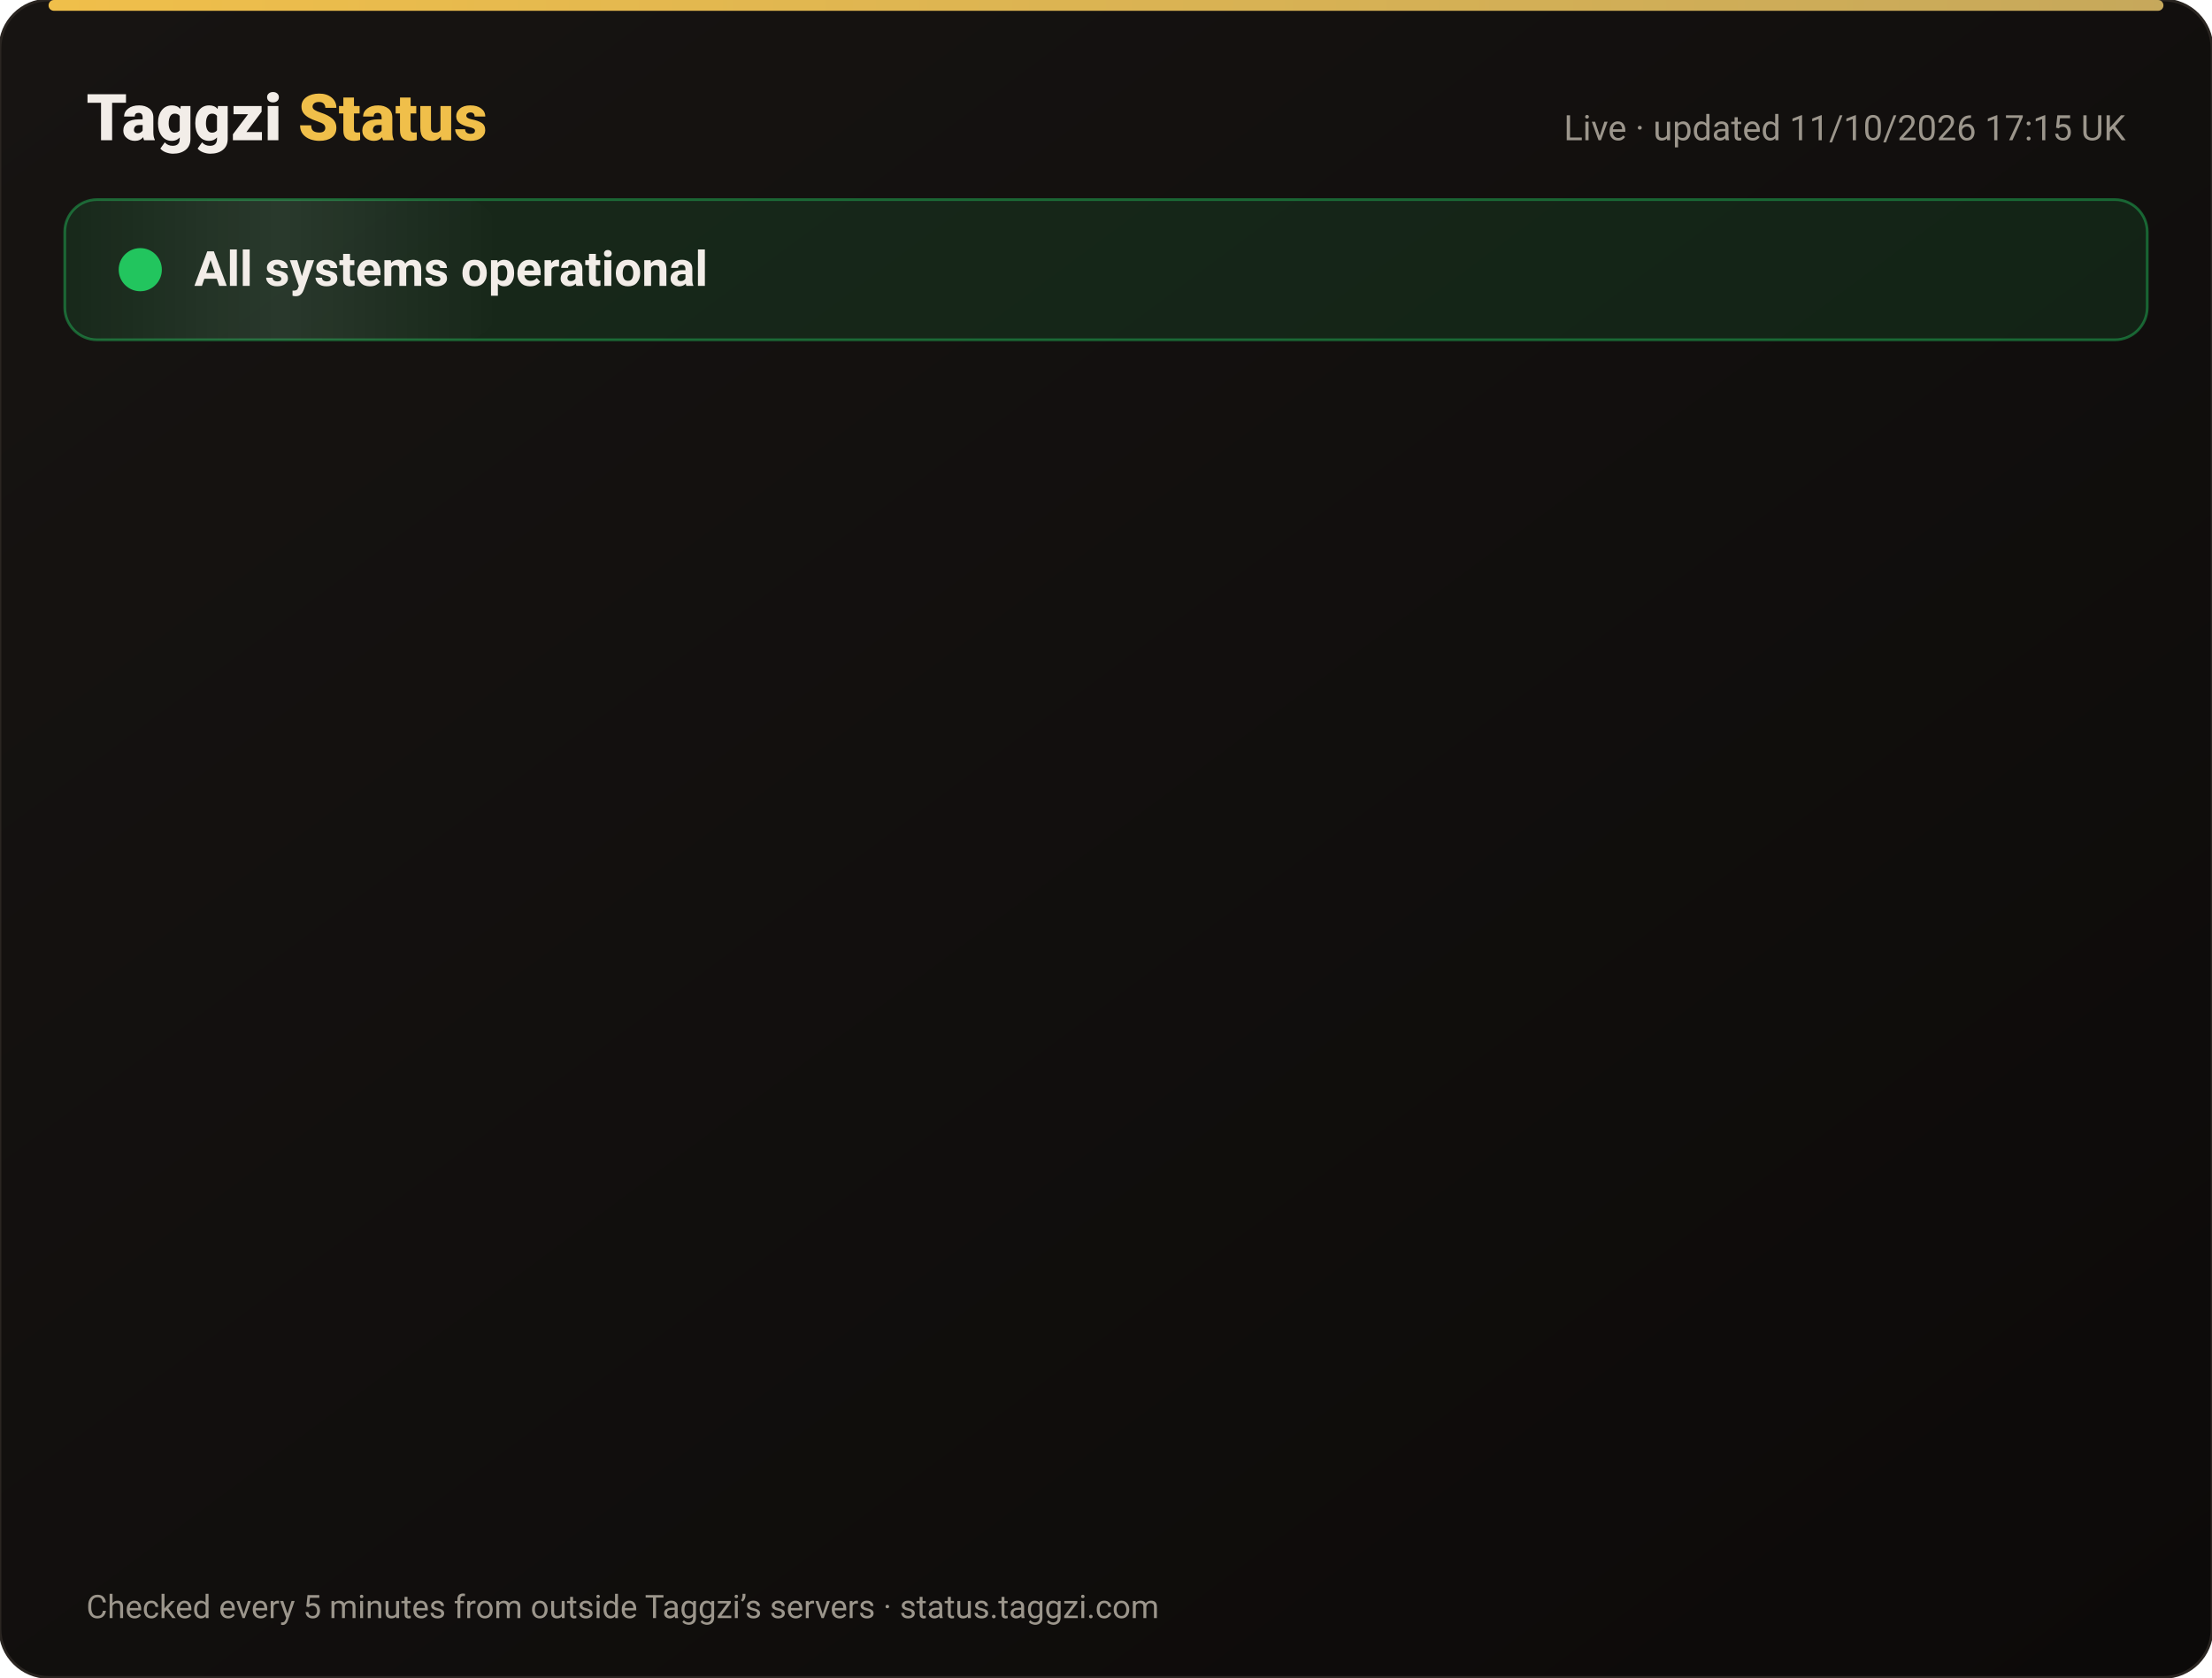
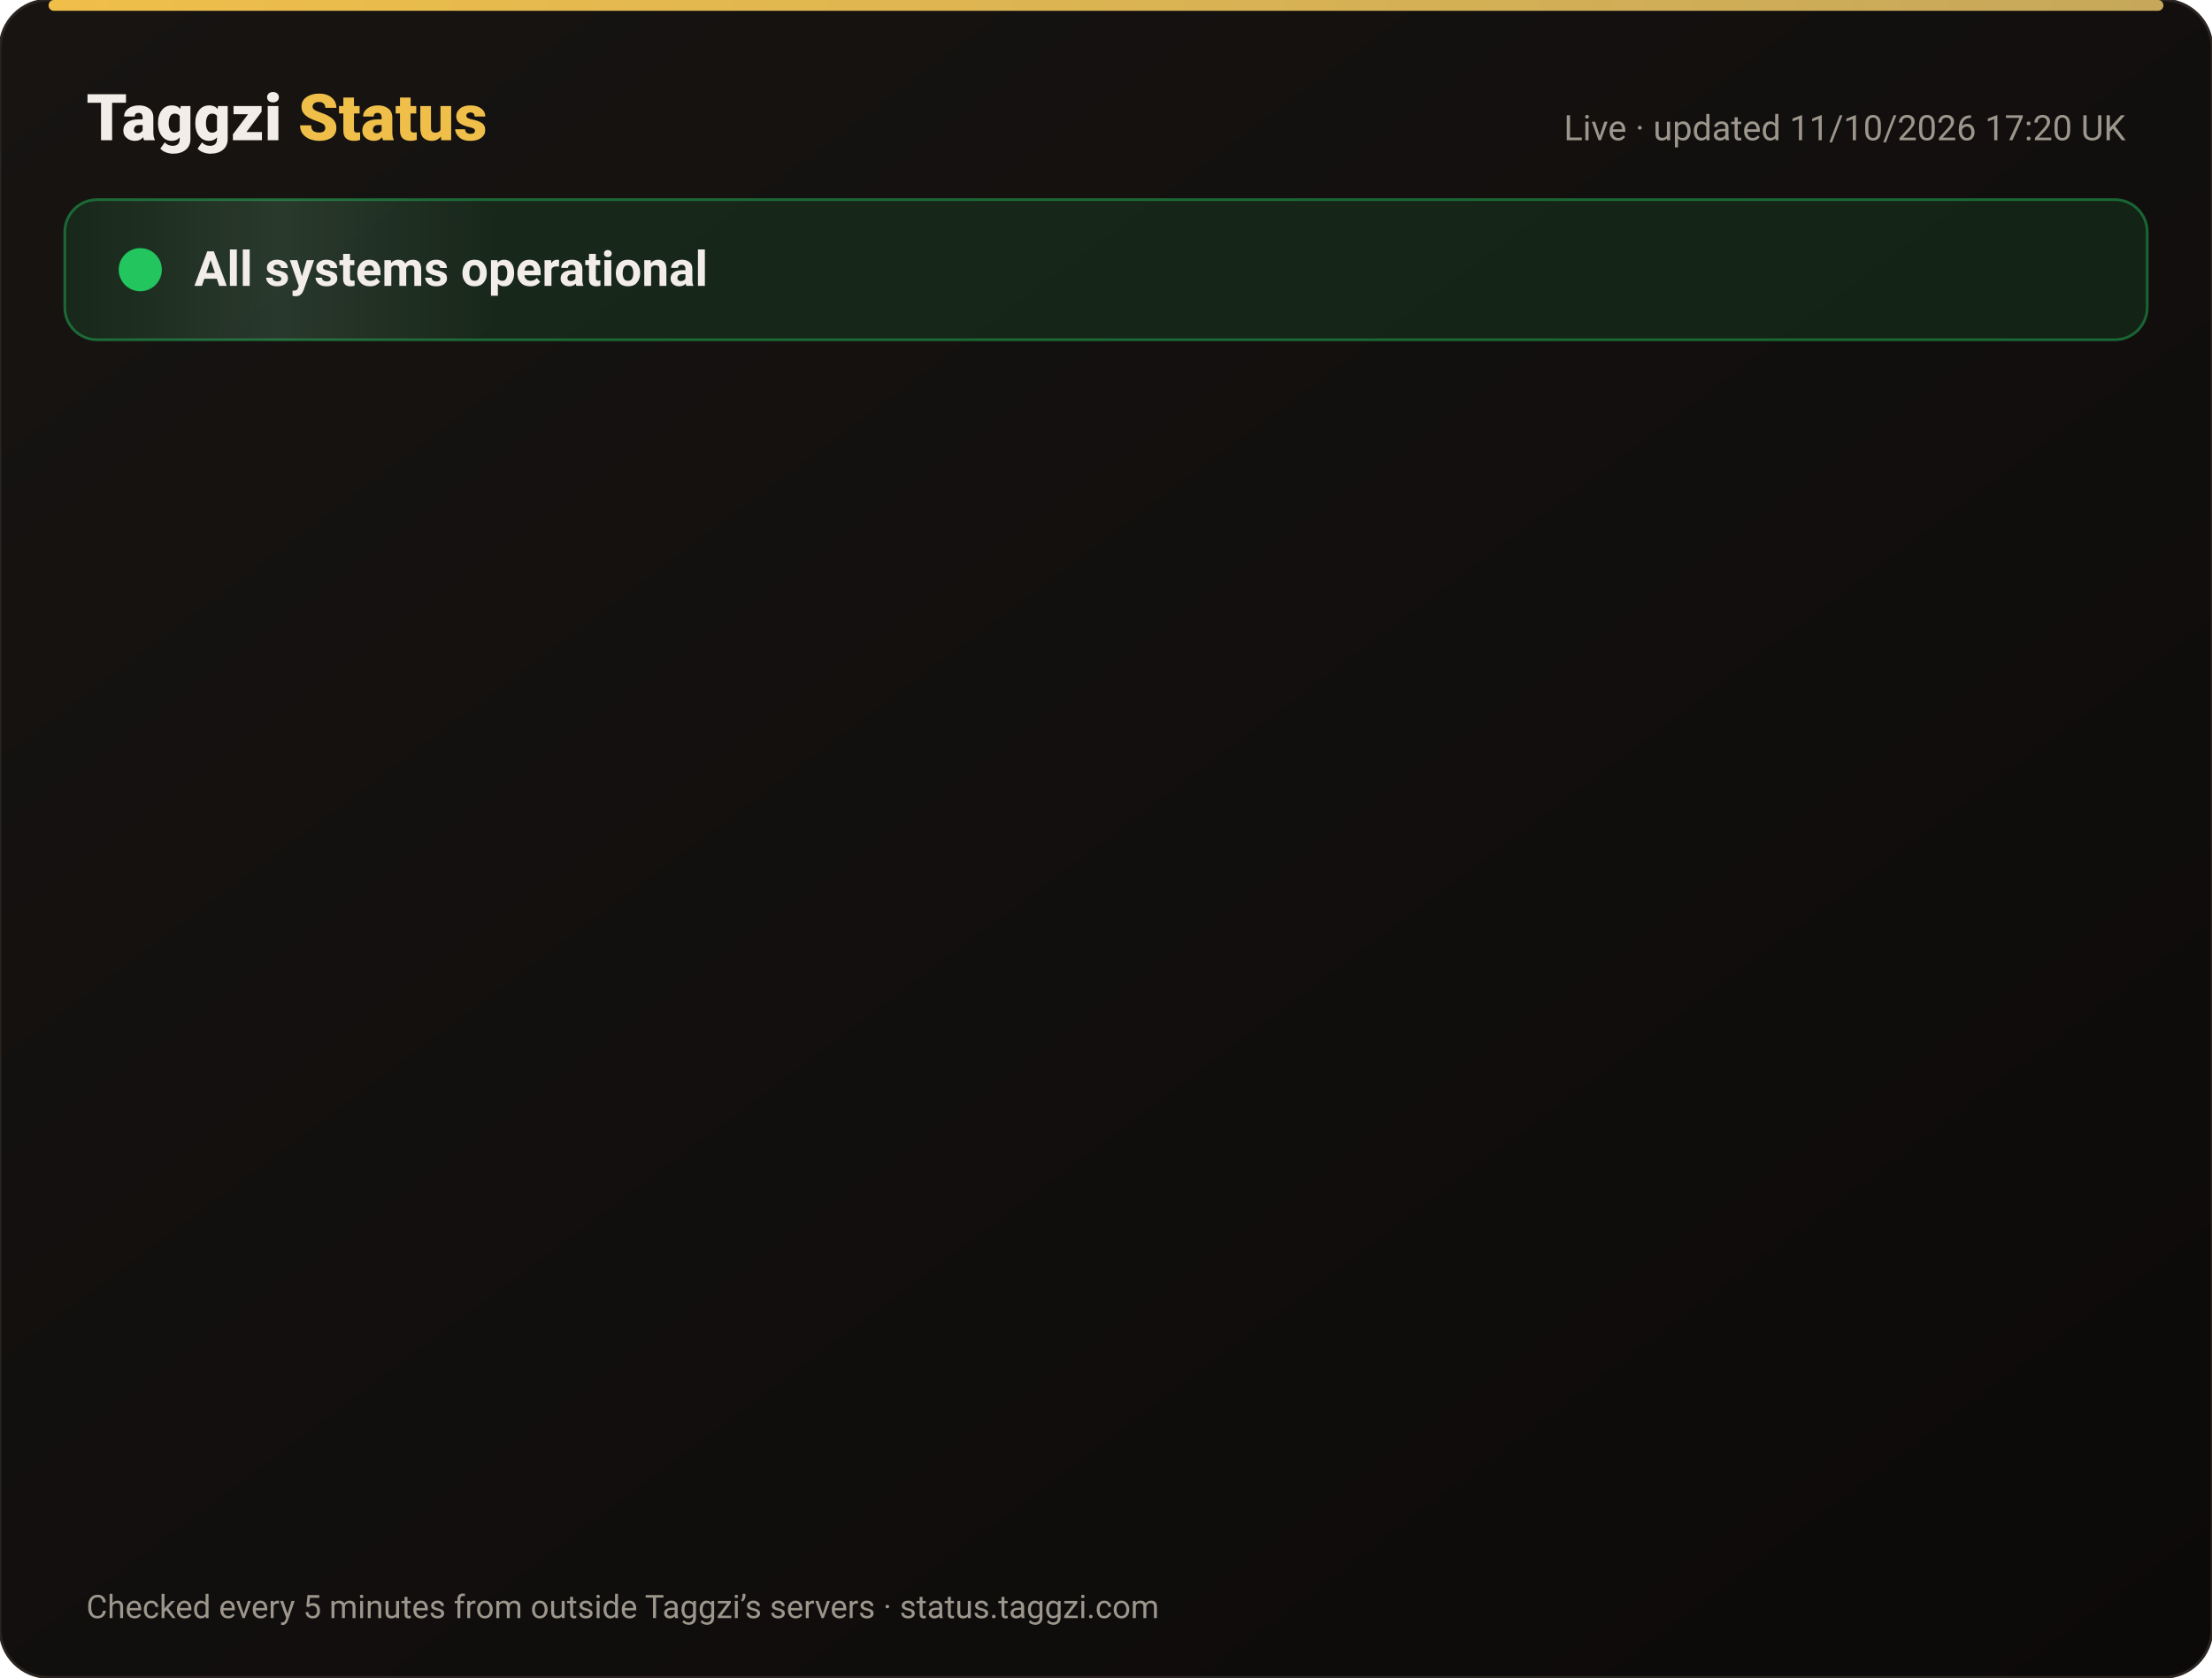
<svg xmlns="http://www.w3.org/2000/svg" width="820" height="622" viewBox="0 0 820 622" font-family="-apple-system,Segoe UI,Roboto,Helvetica,Arial,sans-serif">
  <defs>
    <linearGradient id="bg" x1="0" y1="0" x2="1" y2="1">
      <stop offset="0" stop-color="#171412" />
      <stop offset="1" stop-color="#0C0A09" />
    </linearGradient>
    <linearGradient id="gold" x1="0" x2="1">
      <stop offset="0" stop-color="#F0BF4A" />
      <stop offset="1" stop-color="#c6a85b" />
    </linearGradient>
    <linearGradient id="shine" x1="0" x2="1">
      <stop offset="0" stop-color="#fff" stop-opacity="0" />
      <stop offset=".5" stop-color="#fff" stop-opacity=".08" />
      <stop offset="1" stop-color="#fff" stop-opacity="0" />
    </linearGradient>
  </defs>
  <rect width="820" height="622" rx="18" fill="url(#bg)" stroke="#2a2521" />
  <rect x="18" y="0" width="784" height="4" rx="2" fill="url(#gold)" />
  <text x="32" y="52" font-size="24" font-weight="800" fill="#F2EDE8">Taggzi <tspan fill="#F0BF4A">Status</tspan>
  </text>
-   <text x="788" y="52" font-size="13" fill="#9C968C" text-anchor="end">Live · updated 11/10/2026 17:15 UK</text>
+   <text x="788" y="52" font-size="13" fill="#9C968C" text-anchor="end">Live · updated 11/10/2026 17:20 UK</text>
  <rect x="24" y="74" width="772" height="52" rx="12" fill="#22c55e" fill-opacity=".12" stroke="#22c55e" stroke-opacity=".45" />
  <rect x="24" y="74" width="160" height="52" rx="12" fill="url(#shine)">
    <animate attributeName="x" from="-160" to="820" dur="4s" repeatCount="indefinite" />
  </rect>
  <circle cx="52" cy="100" r="7" fill="#22c55e" />
  <circle cx="52" cy="100" r="7" fill="none" stroke="#22c55e" stroke-width="2">
    <animate attributeName="r" values="7;15;7" dur="2s" repeatCount="indefinite" />
    <animate attributeName="opacity" values=".9;0;.9" dur="2s" repeatCount="indefinite" />
  </circle>
  <text x="72" y="106" font-size="18" font-weight="700" fill="#F2EDE8">All systems operational</text>
  <g opacity="0">
    <animate attributeName="opacity" from="0" to="1" begin="0.00s" dur=".6s" fill="freeze" />
    <line x1="32" y1="188" x2="788" y2="188" stroke="#2a2521" />
    <circle cx="44" cy="166" r="6" fill="#22c55e">
      <animate attributeName="opacity" values="1;.45;1" dur="2.4s" begin="0.00s" repeatCount="indefinite" />
    </circle>
    <text x="62" y="171" font-size="15" font-weight="650" fill="#F2EDE8">Website</text>
    <text x="630" y="171" font-size="13" fill="#9C968C" text-anchor="end">100.00% uptime</text>
    <rect x="648" y="154" width="140" height="24" rx="12" fill="#22c55e" fill-opacity=".14" stroke="#22c55e" stroke-opacity=".5" />
    <text x="718" y="171" font-size="12" font-weight="700" fill="#22c55e" text-anchor="middle">Operational</text>
  </g>
  <g opacity="0">
    <animate attributeName="opacity" from="0" to="1" begin="0.15s" dur=".6s" fill="freeze" />
    <line x1="32" y1="234" x2="788" y2="234" stroke="#2a2521" />
    <circle cx="44" cy="212" r="6" fill="#22c55e">
      <animate attributeName="opacity" values="1;.45;1" dur="2.4s" begin="0.15s" repeatCount="indefinite" />
    </circle>
    <text x="62" y="217" font-size="15" font-weight="650" fill="#F2EDE8">Tag scans</text>
    <text x="630" y="217" font-size="13" fill="#9C968C" text-anchor="end">100.00% uptime</text>
    <rect x="648" y="200" width="140" height="24" rx="12" fill="#22c55e" fill-opacity=".14" stroke="#22c55e" stroke-opacity=".5" />
    <text x="718" y="217" font-size="12" font-weight="700" fill="#22c55e" text-anchor="middle">Operational</text>
  </g>
  <g opacity="0">
    <animate attributeName="opacity" from="0" to="1" begin="0.30s" dur=".6s" fill="freeze" />
    <line x1="32" y1="280" x2="788" y2="280" stroke="#2a2521" />
    <circle cx="44" cy="258" r="6" fill="#22c55e">
      <animate attributeName="opacity" values="1;.45;1" dur="2.4s" begin="0.30s" repeatCount="indefinite" />
    </circle>
    <text x="62" y="263" font-size="15" font-weight="650" fill="#F2EDE8">Manual tag lookup</text>
    <text x="630" y="263" font-size="13" fill="#9C968C" text-anchor="end">100.00% uptime</text>
    <rect x="648" y="246" width="140" height="24" rx="12" fill="#22c55e" fill-opacity=".14" stroke="#22c55e" stroke-opacity=".5" />
    <text x="718" y="263" font-size="12" font-weight="700" fill="#22c55e" text-anchor="middle">Operational</text>
  </g>
  <g opacity="0">
    <animate attributeName="opacity" from="0" to="1" begin="0.45s" dur=".6s" fill="freeze" />
    <line x1="32" y1="326" x2="788" y2="326" stroke="#2a2521" />
    <circle cx="44" cy="304" r="6" fill="#22c55e">
      <animate attributeName="opacity" values="1;.45;1" dur="2.4s" begin="0.45s" repeatCount="indefinite" />
    </circle>
    <text x="62" y="309" font-size="15" font-weight="650" fill="#F2EDE8">App &amp; login</text>
    <text x="630" y="309" font-size="13" fill="#9C968C" text-anchor="end">100.00% uptime</text>
    <rect x="648" y="292" width="140" height="24" rx="12" fill="#22c55e" fill-opacity=".14" stroke="#22c55e" stroke-opacity=".5" />
    <text x="718" y="309" font-size="12" font-weight="700" fill="#22c55e" text-anchor="middle">Operational</text>
  </g>
  <g opacity="0">
    <animate attributeName="opacity" from="0" to="1" begin="0.60s" dur=".6s" fill="freeze" />
    <line x1="32" y1="372" x2="788" y2="372" stroke="#2a2521" />
    <circle cx="44" cy="350" r="6" fill="#22c55e">
      <animate attributeName="opacity" values="1;.45;1" dur="2.4s" begin="0.60s" repeatCount="indefinite" />
    </circle>
    <text x="62" y="355" font-size="15" font-weight="650" fill="#F2EDE8">Community alerts</text>
    <text x="630" y="355" font-size="13" fill="#9C968C" text-anchor="end">100.00% uptime</text>
    <rect x="648" y="338" width="140" height="24" rx="12" fill="#22c55e" fill-opacity=".14" stroke="#22c55e" stroke-opacity=".5" />
    <text x="718" y="355" font-size="12" font-weight="700" fill="#22c55e" text-anchor="middle">Operational</text>
  </g>
  <g opacity="0">
    <animate attributeName="opacity" from="0" to="1" begin="0.75s" dur=".6s" fill="freeze" />
    <line x1="32" y1="418" x2="788" y2="418" stroke="#2a2521" />
    <circle cx="44" cy="396" r="6" fill="#22c55e">
      <animate attributeName="opacity" values="1;.45;1" dur="2.4s" begin="0.75s" repeatCount="indefinite" />
    </circle>
    <text x="62" y="401" font-size="15" font-weight="650" fill="#F2EDE8">Private calling</text>
    <text x="630" y="401" font-size="13" fill="#9C968C" text-anchor="end">100.00% uptime</text>
    <rect x="648" y="384" width="140" height="24" rx="12" fill="#22c55e" fill-opacity=".14" stroke="#22c55e" stroke-opacity=".5" />
    <text x="718" y="401" font-size="12" font-weight="700" fill="#22c55e" text-anchor="middle">Operational</text>
  </g>
  <g opacity="0">
    <animate attributeName="opacity" from="0" to="1" begin="0.90s" dur=".6s" fill="freeze" />
    <line x1="32" y1="464" x2="788" y2="464" stroke="#2a2521" />
    <circle cx="44" cy="442" r="6" fill="#22c55e">
      <animate attributeName="opacity" values="1;.45;1" dur="2.4s" begin="0.90s" repeatCount="indefinite" />
    </circle>
    <text x="62" y="447" font-size="15" font-weight="650" fill="#F2EDE8">Payments</text>
    <text x="630" y="447" font-size="13" fill="#9C968C" text-anchor="end">99.97% uptime</text>
    <rect x="648" y="430" width="140" height="24" rx="12" fill="#22c55e" fill-opacity=".14" stroke="#22c55e" stroke-opacity=".5" />
    <text x="718" y="447" font-size="12" font-weight="700" fill="#22c55e" text-anchor="middle">Operational</text>
  </g>
  <g opacity="0">
    <animate attributeName="opacity" from="0" to="1" begin="1.05s" dur=".6s" fill="freeze" />
    <line x1="32" y1="510" x2="788" y2="510" stroke="#2a2521" />
    <circle cx="44" cy="488" r="6" fill="#22c55e">
      <animate attributeName="opacity" values="1;.45;1" dur="2.4s" begin="1.05s" repeatCount="indefinite" />
    </circle>
    <text x="62" y="493" font-size="15" font-weight="650" fill="#F2EDE8">Email &amp; support</text>
    <text x="630" y="493" font-size="13" fill="#9C968C" text-anchor="end">100.00% uptime</text>
    <rect x="648" y="476" width="140" height="24" rx="12" fill="#22c55e" fill-opacity=".14" stroke="#22c55e" stroke-opacity=".5" />
    <text x="718" y="493" font-size="12" font-weight="700" fill="#22c55e" text-anchor="middle">Operational</text>
  </g>
  <g opacity="0">
    <animate attributeName="opacity" from="0" to="1" begin="1.20s" dur=".6s" fill="freeze" />
    <line x1="32" y1="556" x2="788" y2="556" stroke="#2a2521" />
    <circle cx="44" cy="534" r="6" fill="#22c55e">
      <animate attributeName="opacity" values="1;.45;1" dur="2.4s" begin="1.20s" repeatCount="indefinite" />
    </circle>
    <text x="62" y="539" font-size="15" font-weight="650" fill="#F2EDE8">Secure connection (SSL)</text>
    <text x="630" y="539" font-size="13" fill="#9C968C" text-anchor="end">100.00% uptime</text>
    <rect x="648" y="522" width="140" height="24" rx="12" fill="#22c55e" fill-opacity=".14" stroke="#22c55e" stroke-opacity=".5" />
    <text x="718" y="539" font-size="12" font-weight="700" fill="#22c55e" text-anchor="middle">Operational</text>
  </g>
  <text x="32" y="600" font-size="12" fill="#9C968C">Checked every 5 minutes from outside Taggzi’s servers · status.taggzi.com</text>
</svg>
